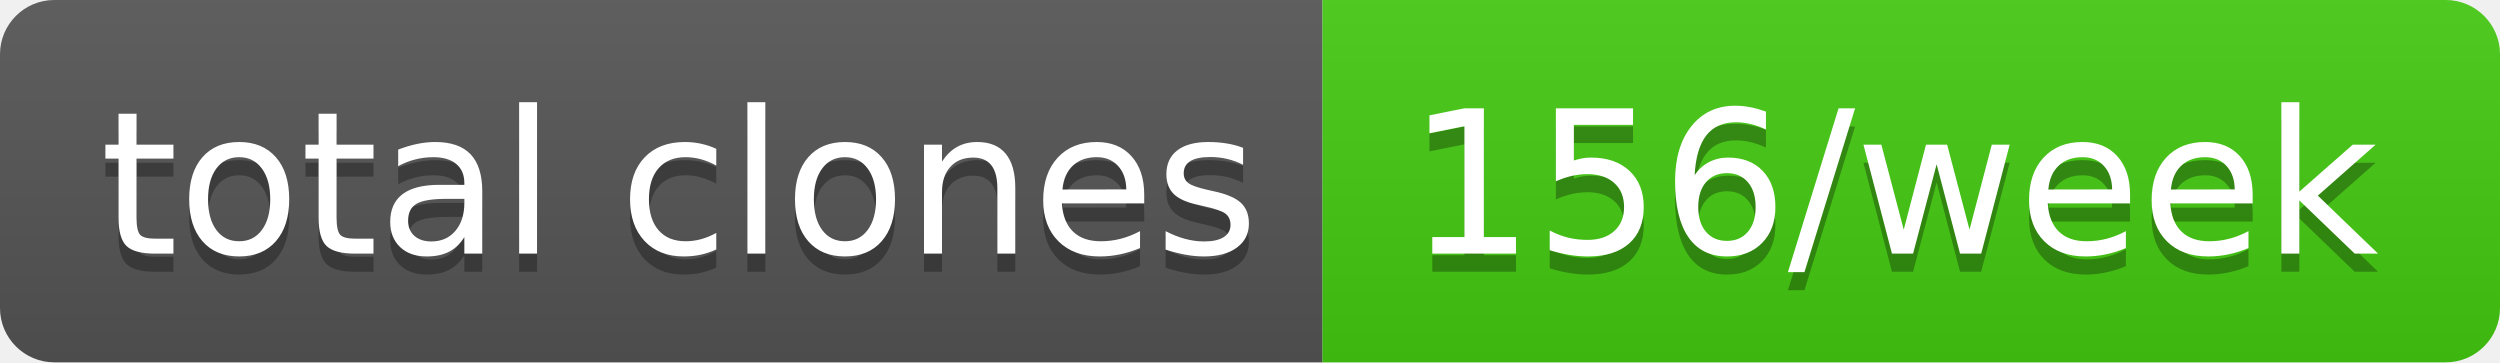
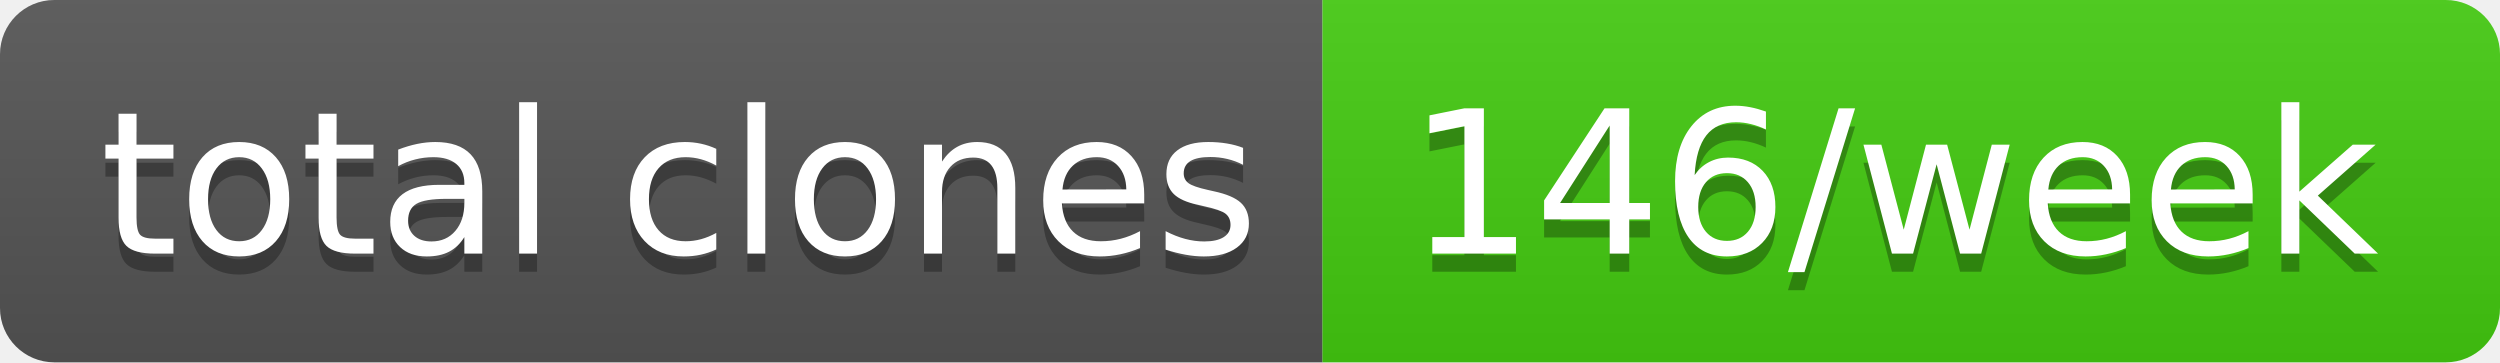
- <svg xmlns="http://www.w3.org/2000/svg" width="138" height="20" role="img" aria-label="total clones: 156/week">
+ <svg xmlns="http://www.w3.org/2000/svg" width="138" height="20" role="img" aria-label="total clones: 146/week">
  <linearGradient id="s" x2="0" y2="100%">
    <stop offset="0" stop-color="#bbb" stop-opacity=".1" />
    <stop offset="1" stop-opacity=".1" />
  </linearGradient>
  <clipPath id="r">
    <rect width="138" height="20" rx="3" fill="#fff" />
  </clipPath>
  <g clip-path="url(#r)">
    <rect width="73" height="20" fill="#555" />
    <rect x="73" width="65" height="20" fill="#4c1" />
    <rect width="138" height="20" fill="url(#s)" />
  </g>
  <g fill="#fff" text-anchor="middle" font-family="Verdana,Geneva,DejaVu Sans,sans-serif" text-rendering="geometricPrecision" font-size="110">
    <text aria-hidden="true" x="375" y="150" fill="#010101" fill-opacity=".3" transform="scale(.1)" textLength="630">total clones</text>
    <text x="375" y="140" transform="scale(.1)" fill="#fff" textLength="630">total clones</text>
-     <text aria-hidden="true" x="1045" y="150" fill="#010101" fill-opacity=".3" transform="scale(.1)" textLength="550">156/week</text>
-     <text x="1045" y="140" transform="scale(.1)" fill="#fff" textLength="550">156/week</text>
+     <text aria-hidden="true" x="1045" y="150" fill="#010101" fill-opacity=".3" transform="scale(.1)" textLength="550">146/week</text>
+     <text x="1045" y="140" transform="scale(.1)" fill="#fff" textLength="550">146/week</text>
  </g>
</svg>
